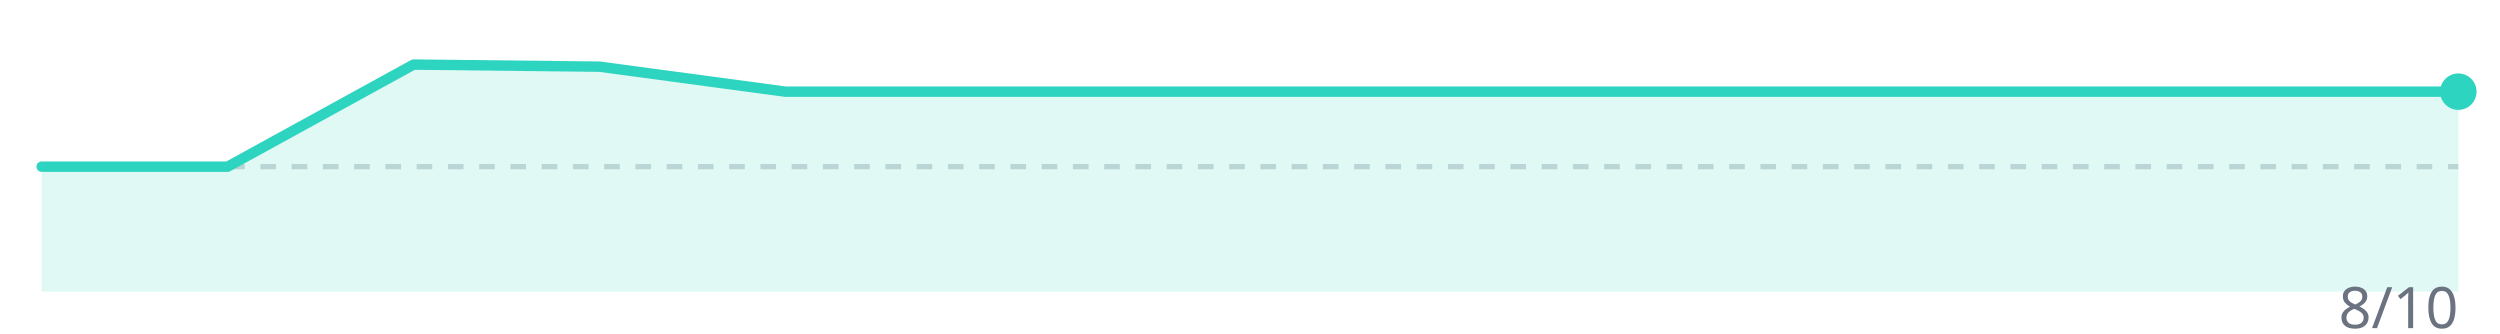
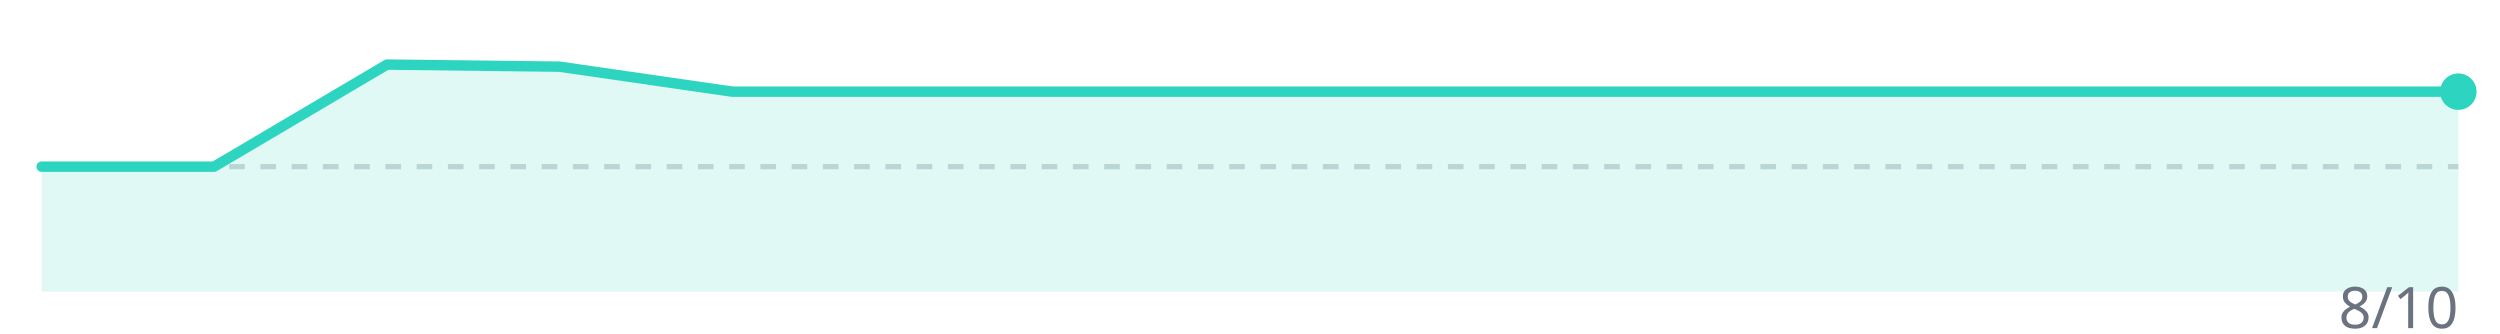
<svg xmlns="http://www.w3.org/2000/svg" width="480" height="64" viewBox="0 0 480 64">
  <line x1="8" y1="32" x2="472" y2="32" stroke="#d1d5db" stroke-width="1" stroke-dasharray="3,3" />
-   <polygon points="8.0,56 8.0,32.0 43.7,32.0 79.4,12.4 115.1,12.8 150.8,17.6 186.5,17.6 222.2,17.6 257.8,17.6 293.5,17.6 329.2,17.6 364.9,17.6 400.6,17.6 436.3,17.6 472.0,17.6 472.0,56" fill="#2dd4bf" opacity="0.15" />
-   <polyline points="8.0,32.0 43.7,32.0 79.4,12.4 115.1,12.8 150.8,17.6 186.5,17.6 222.2,17.6 257.8,17.6 293.5,17.6 329.2,17.6 364.9,17.6 400.6,17.6 436.3,17.6 472.0,17.6" fill="none" stroke="#2dd4bf" stroke-width="2" stroke-linejoin="round" stroke-linecap="round" />
+   <polygon points="8.0,56 8.0,32.0 41.1,32.0 74.3,12.4 107.4,12.8 140.6,17.6 173.7,17.6 206.9,17.6 240.0,17.6 273.1,17.6 306.3,17.6 339.4,17.6 372.6,17.6 405.7,17.6 438.9,17.6 472.0,17.6 472.0,56" fill="#2dd4bf" opacity="0.15" />
+   <polyline points="8.0,32.0 41.1,32.0 74.3,12.4 107.4,12.8 140.6,17.6 173.7,17.6 206.9,17.6 240.0,17.6 273.1,17.6 306.3,17.6 339.4,17.6 372.6,17.6 405.7,17.6 438.9,17.6 472.0,17.6" fill="none" stroke="#2dd4bf" stroke-width="2" stroke-linejoin="round" stroke-linecap="round" />
  <circle cx="472.0" cy="17.6" r="3.5" fill="#2dd4bf" />
  <text x="472" y="63" text-anchor="end" font-family="system-ui,sans-serif" font-size="11" fill="#6b7280">8/10</text>
</svg>
